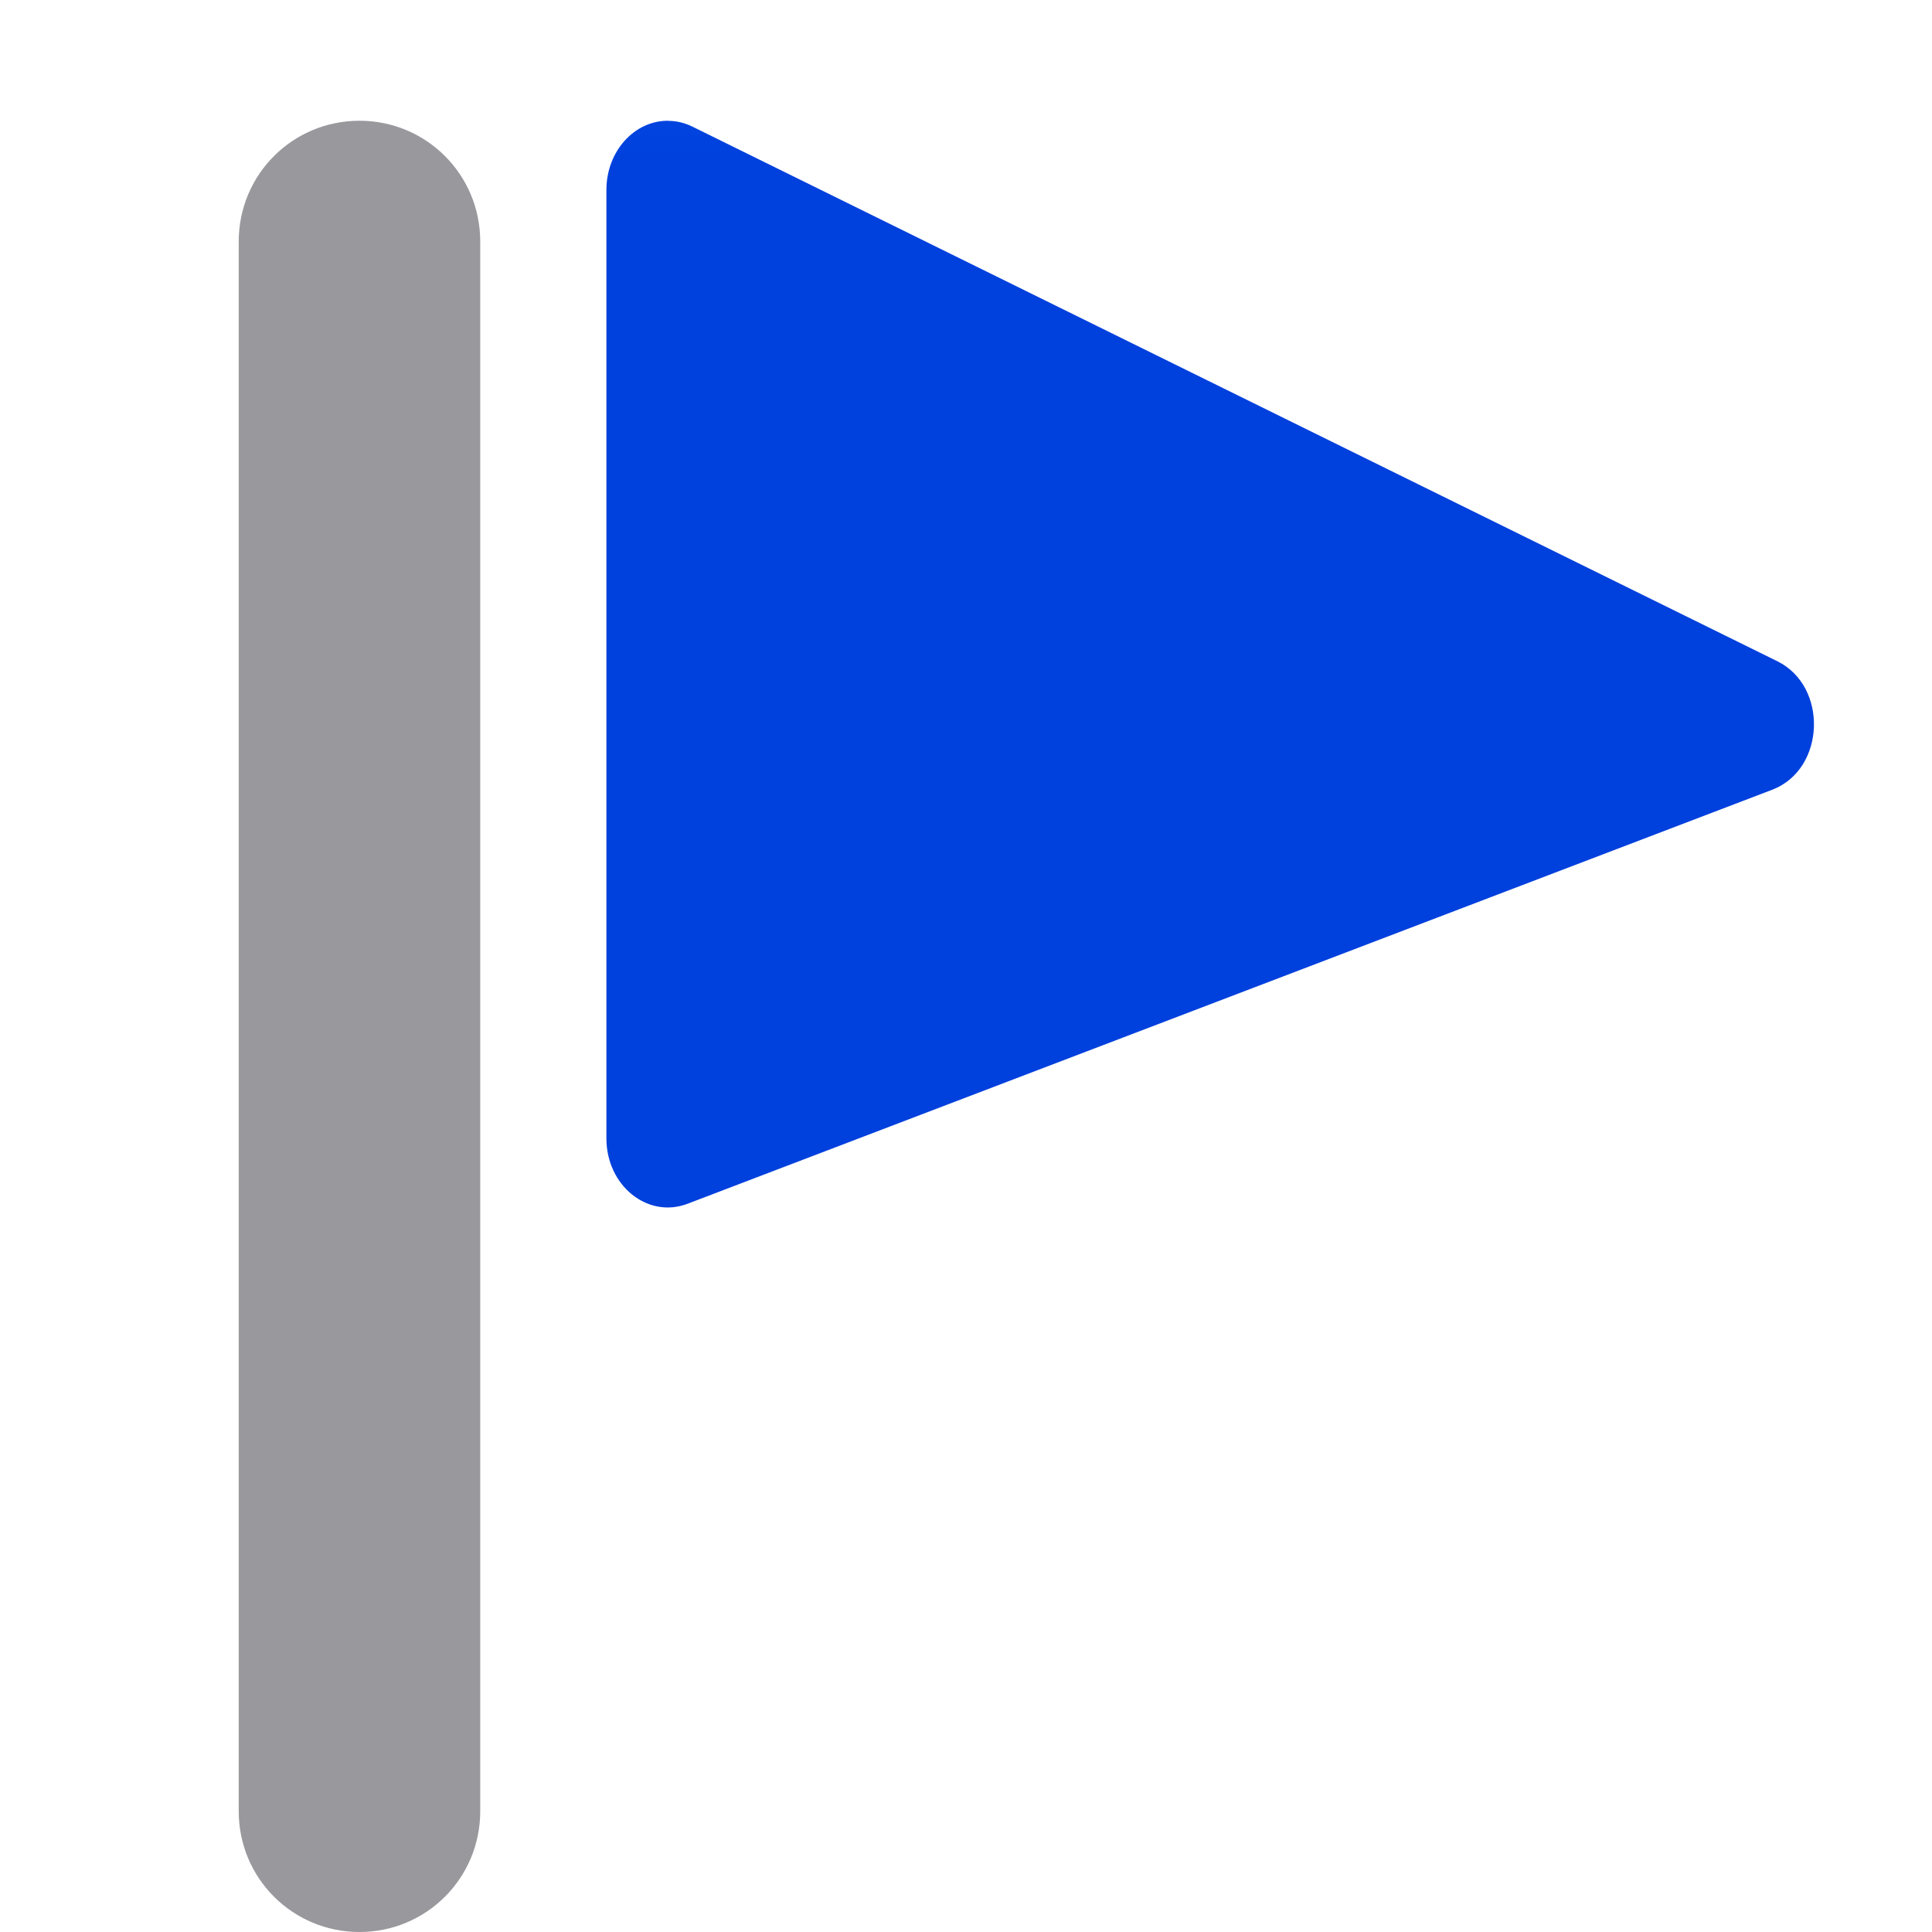
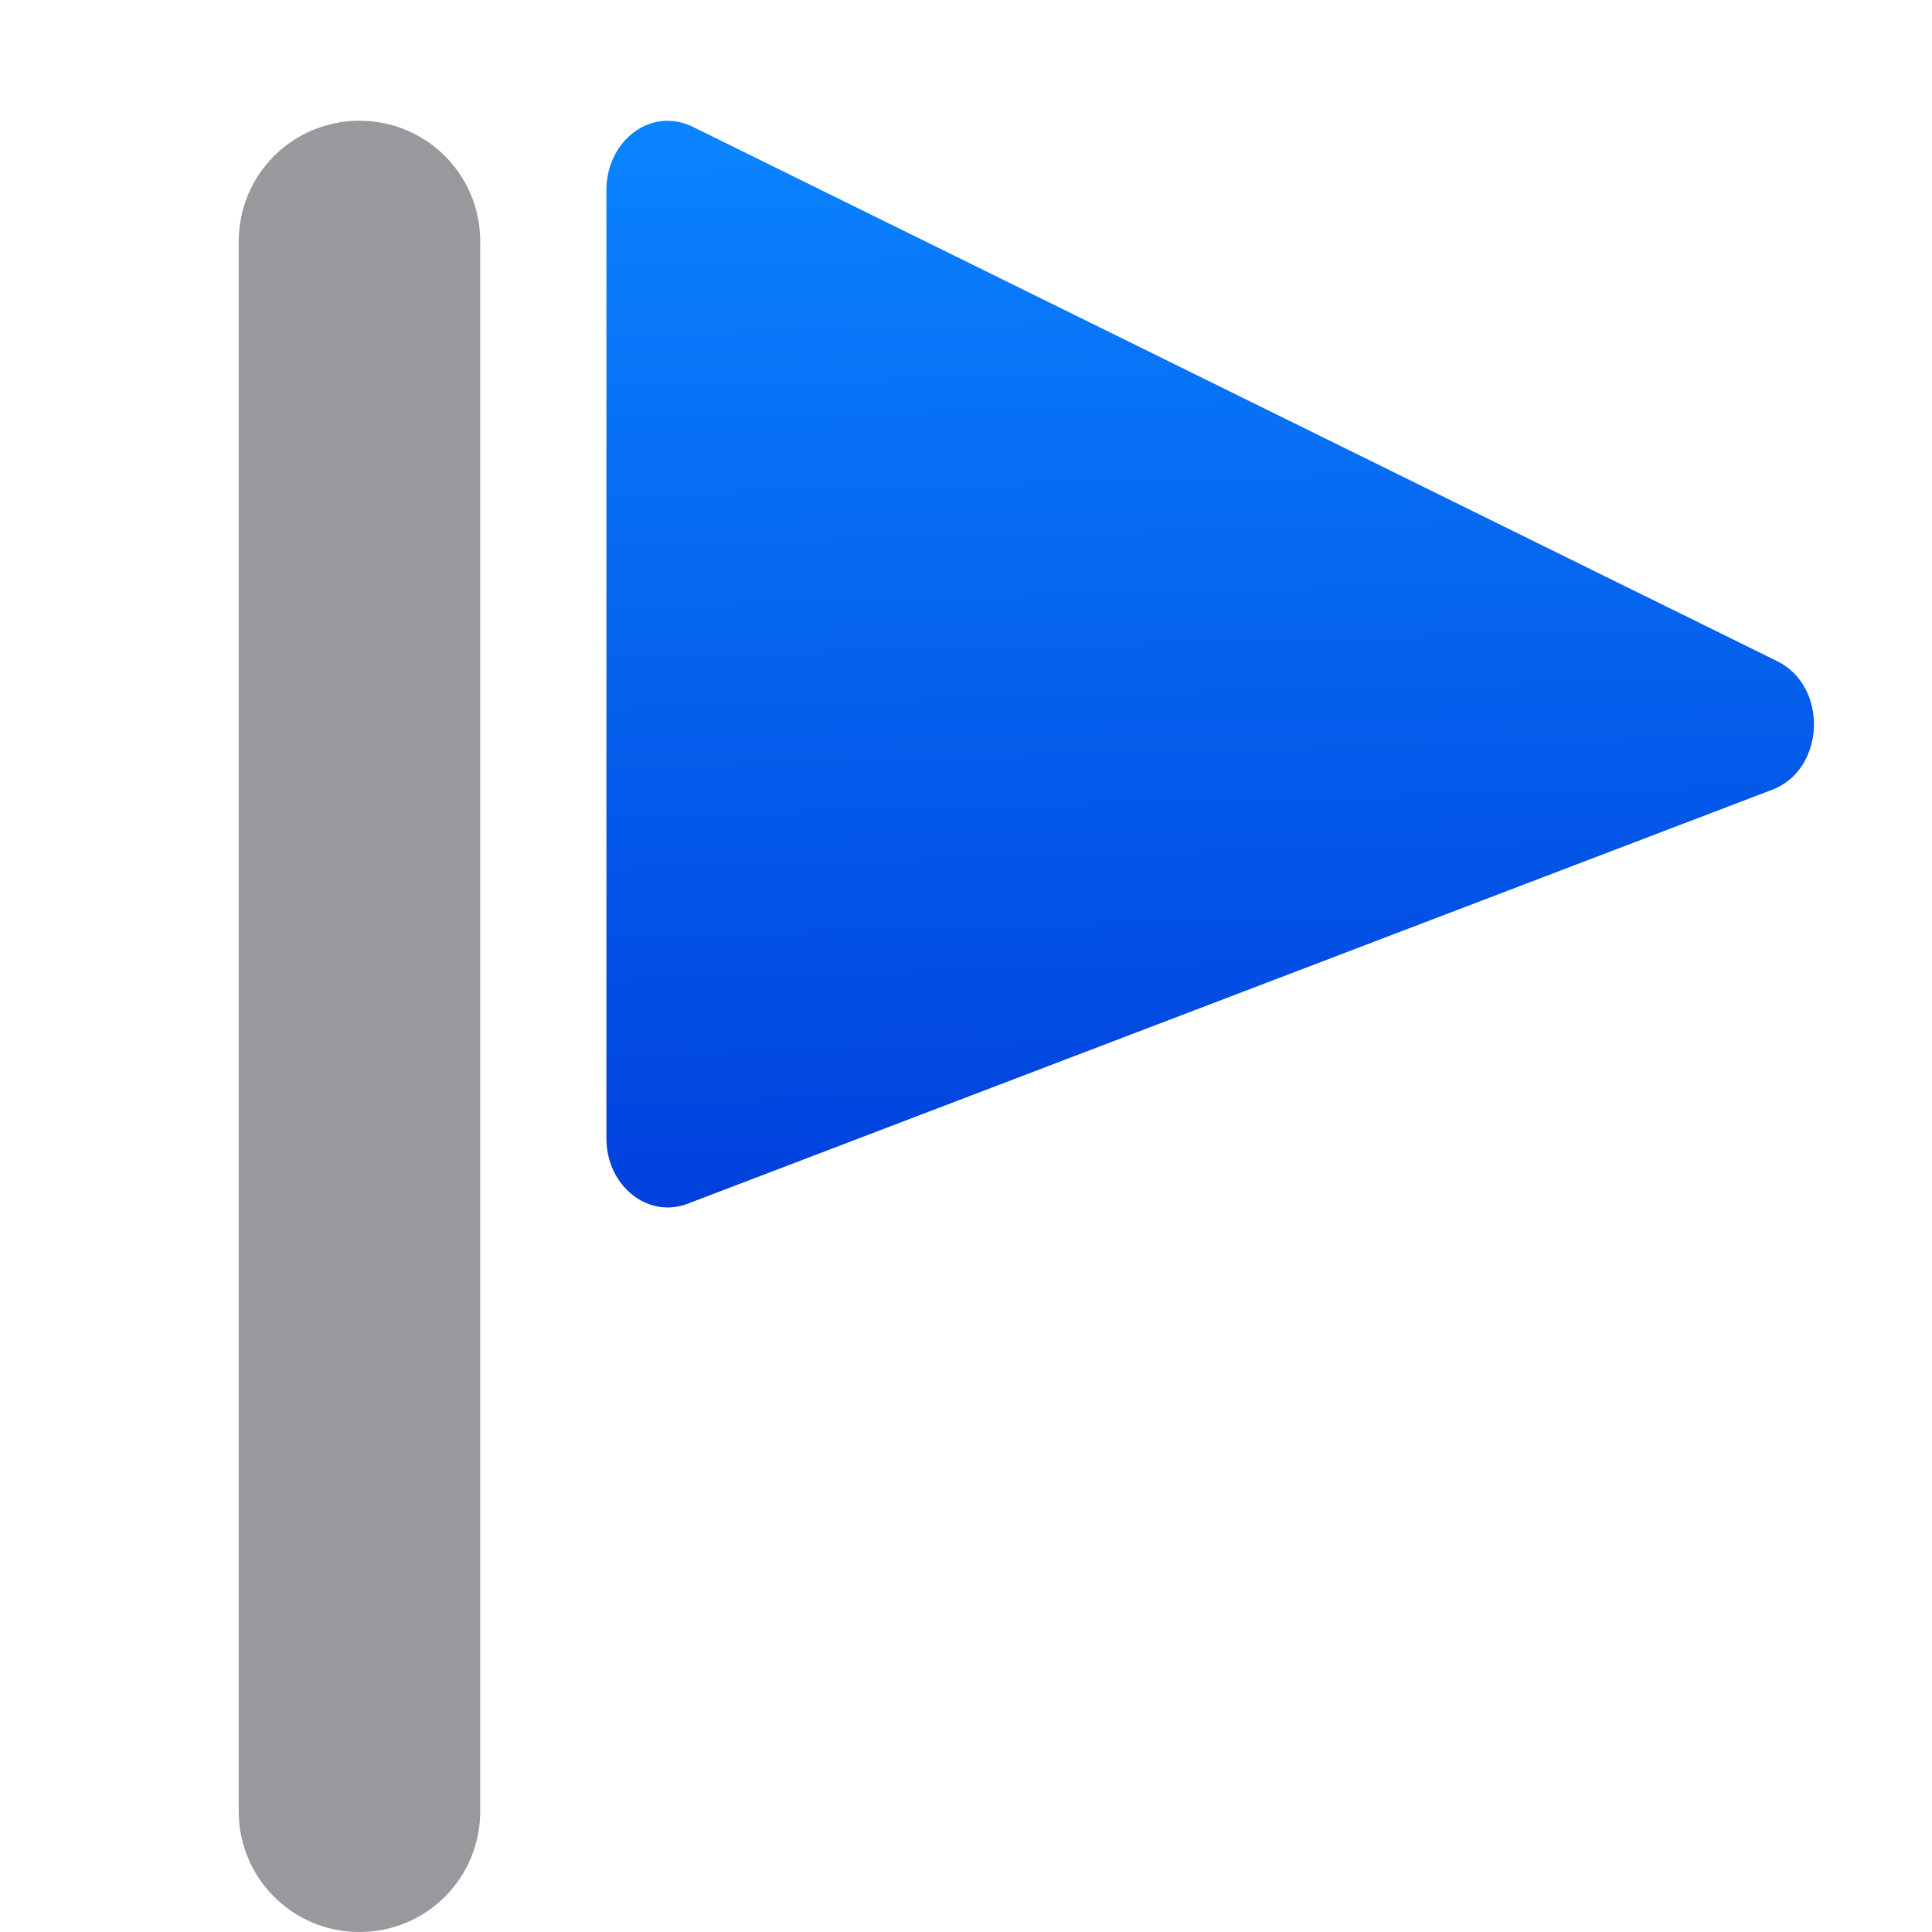
<svg xmlns="http://www.w3.org/2000/svg" viewBox="0 0 16 16">
-   <linearGradient id="a" gradientUnits="userSpaceOnUse" x1="-14.164" x2="-14.13" y1="1.364" y2="-7.246">
+   <linearGradient id="a" gradientUnits="userSpaceOnUse" x1="5.779" x2="5.536" y1="9.994" y2="1">
    <stop offset="0" stop-color="#0040dd" />
    <stop offset="1" stop-color="#0a84ff" />
  </linearGradient>




-      /&amp;amp;amp;gt;
+ 
+      /&amp;amp;amp;amp;gt;
 <path d="m5.536 1c-.283-.003-.513.253-.514.571v7.857c0.0.391.342.667.672.541l8.986-3.43c.437-.17.462-.854.039-1.063l-8.984-4.427c-.063-.031-.131-.048-.199-.048z" fill="url(#a)" />
  <path d="m2.977 1c-.554 0-1 .446-1 1v13c0 .554.446 1 1 1s1-.446 1-1v-13c0-.554-.446-1-1-1z" fill="#98989d" />
</svg>
